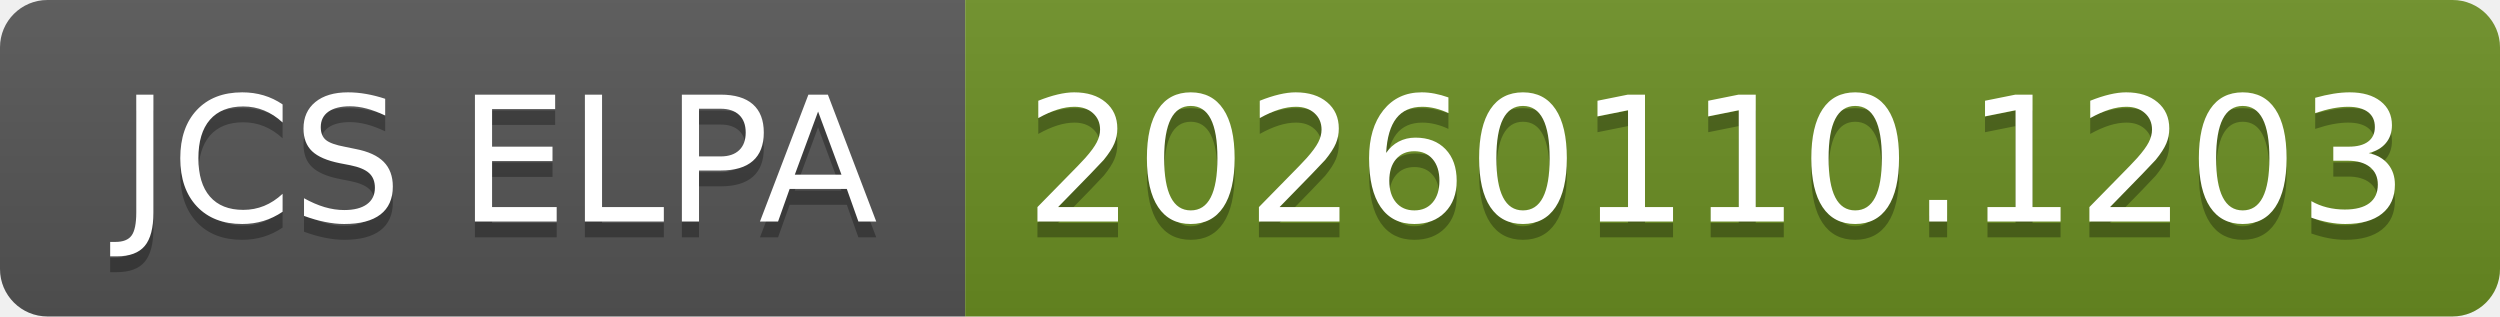
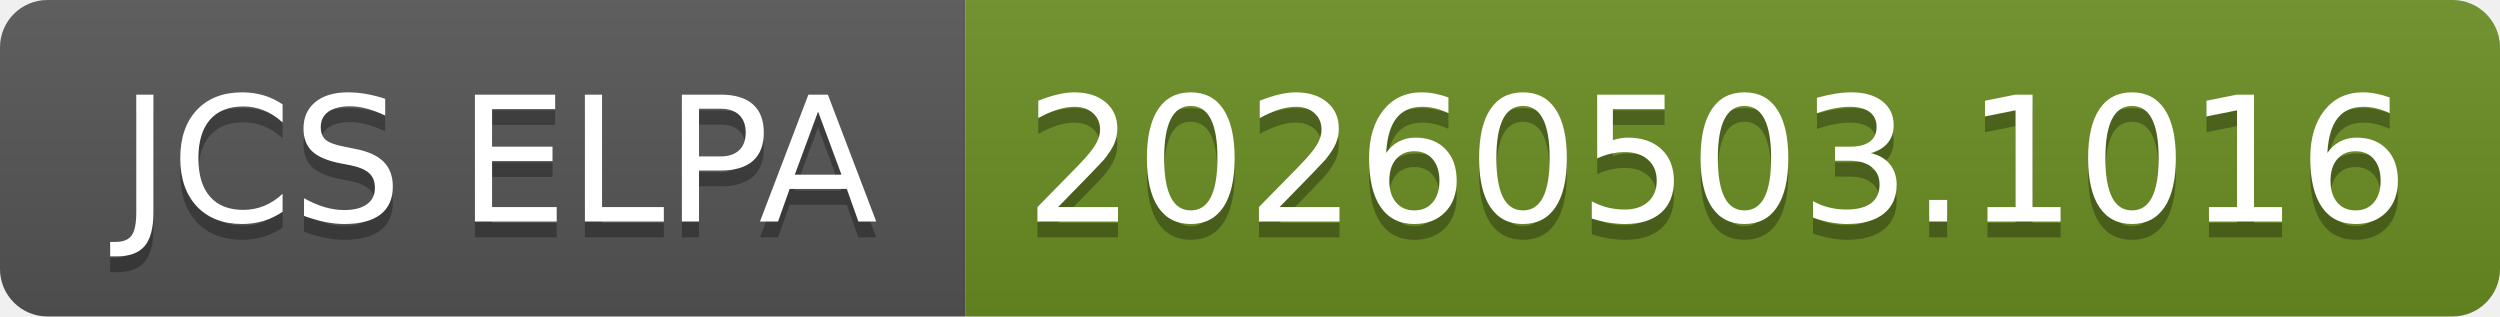
- <svg xmlns="http://www.w3.org/2000/svg" width="158" height="20" role="img" aria-label="JCS ELPA: 20260110.1203">
+ <svg xmlns="http://www.w3.org/2000/svg" width="158" height="20" role="img" aria-label="JCS ELPA: 20260503.1016">
  <linearGradient id="s" x2="0" y2="100%">
    <stop offset="0" stop-color="#bbb" stop-opacity=".1" />
    <stop offset="1" stop-opacity=".1" />
  </linearGradient>
  <clipPath id="r">
    <rect width="158" height="20" rx="3" fill="#fff" />
  </clipPath>
  <g clip-path="url(#r)">
    <rect width="61" height="20" fill="#555" />
    <rect x="61" width="97" height="20" fill="#6b8e23" />
    <rect width="158" height="20" fill="url(#s)" />
  </g>
  <g fill="#fff" text-anchor="middle" font-family="Verdana,Geneva,DejaVu Sans,sans-serif" text-rendering="geometricPrecision" font-size="110">
    <text aria-hidden="true" x="315" y="150" fill="#010101" fill-opacity=".3" transform="scale(.1)" textLength="510">JCS ELPA</text>
    <text x="315" y="140" transform="scale(.1)" fill="#fff" textLength="510">JCS ELPA</text>
-     <text aria-hidden="true" x="1085" y="150" fill="#010101" fill-opacity=".3" transform="scale(.1)" textLength="870">20260110.1203</text>
-     <text x="1085" y="140" transform="scale(.1)" fill="#fff" textLength="870">20260110.1203</text>
+     <text aria-hidden="true" x="1085" y="150" fill="#010101" fill-opacity=".3" transform="scale(.1)" textLength="870">20260503.1016</text>
+     <text x="1085" y="140" transform="scale(.1)" fill="#fff" textLength="870">20260503.1016</text>
  </g>
</svg>
